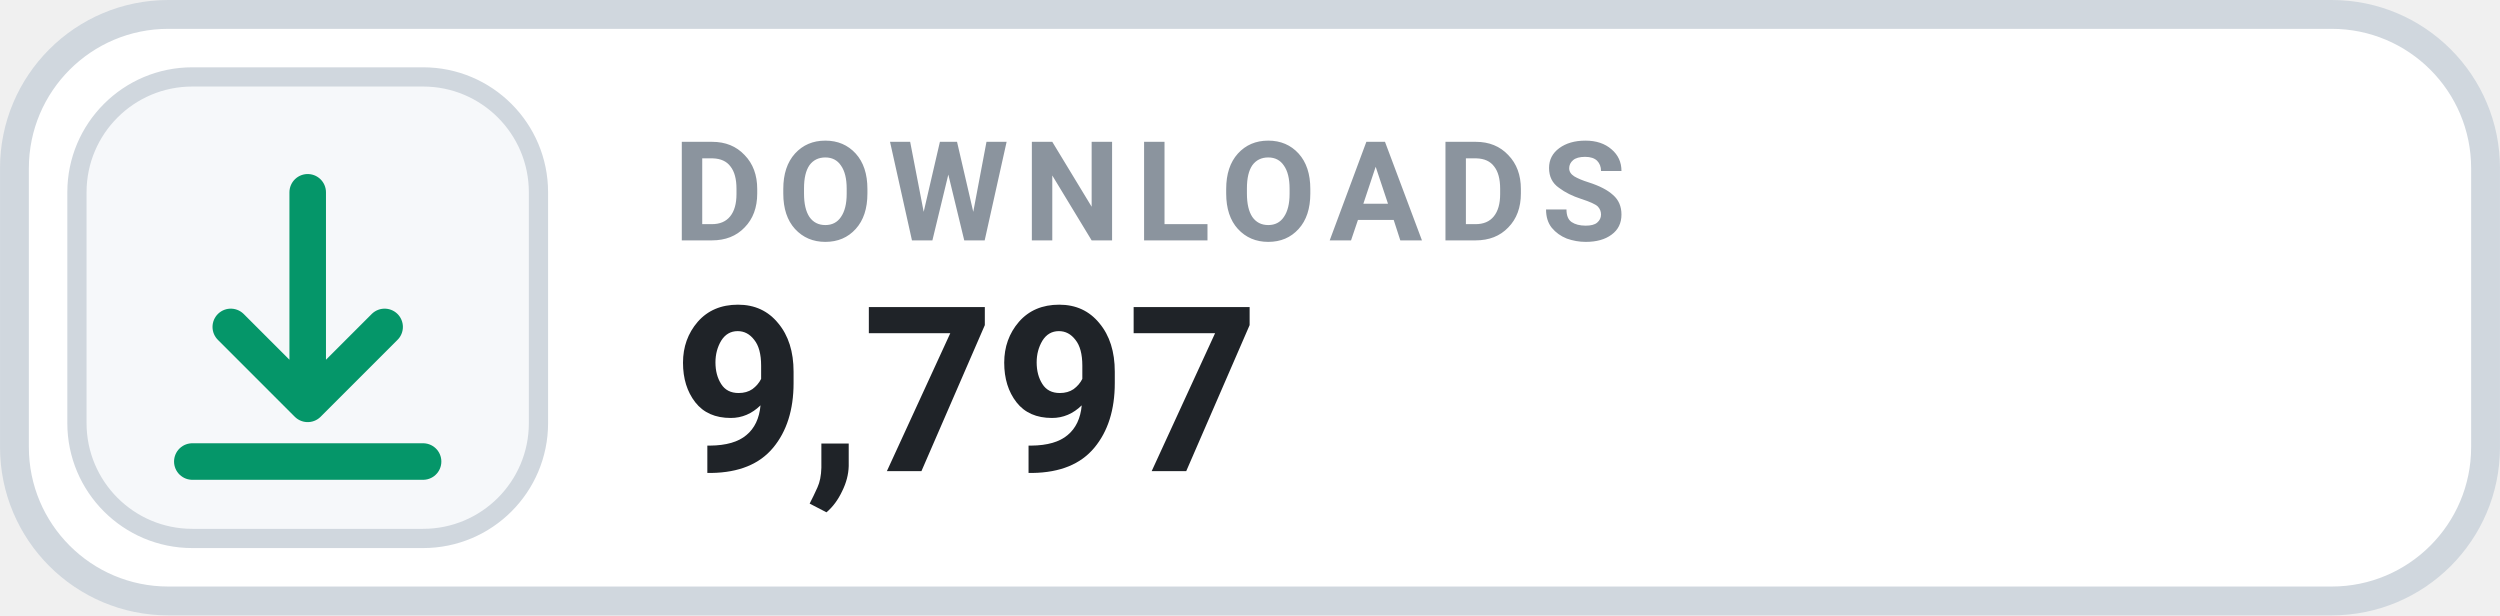
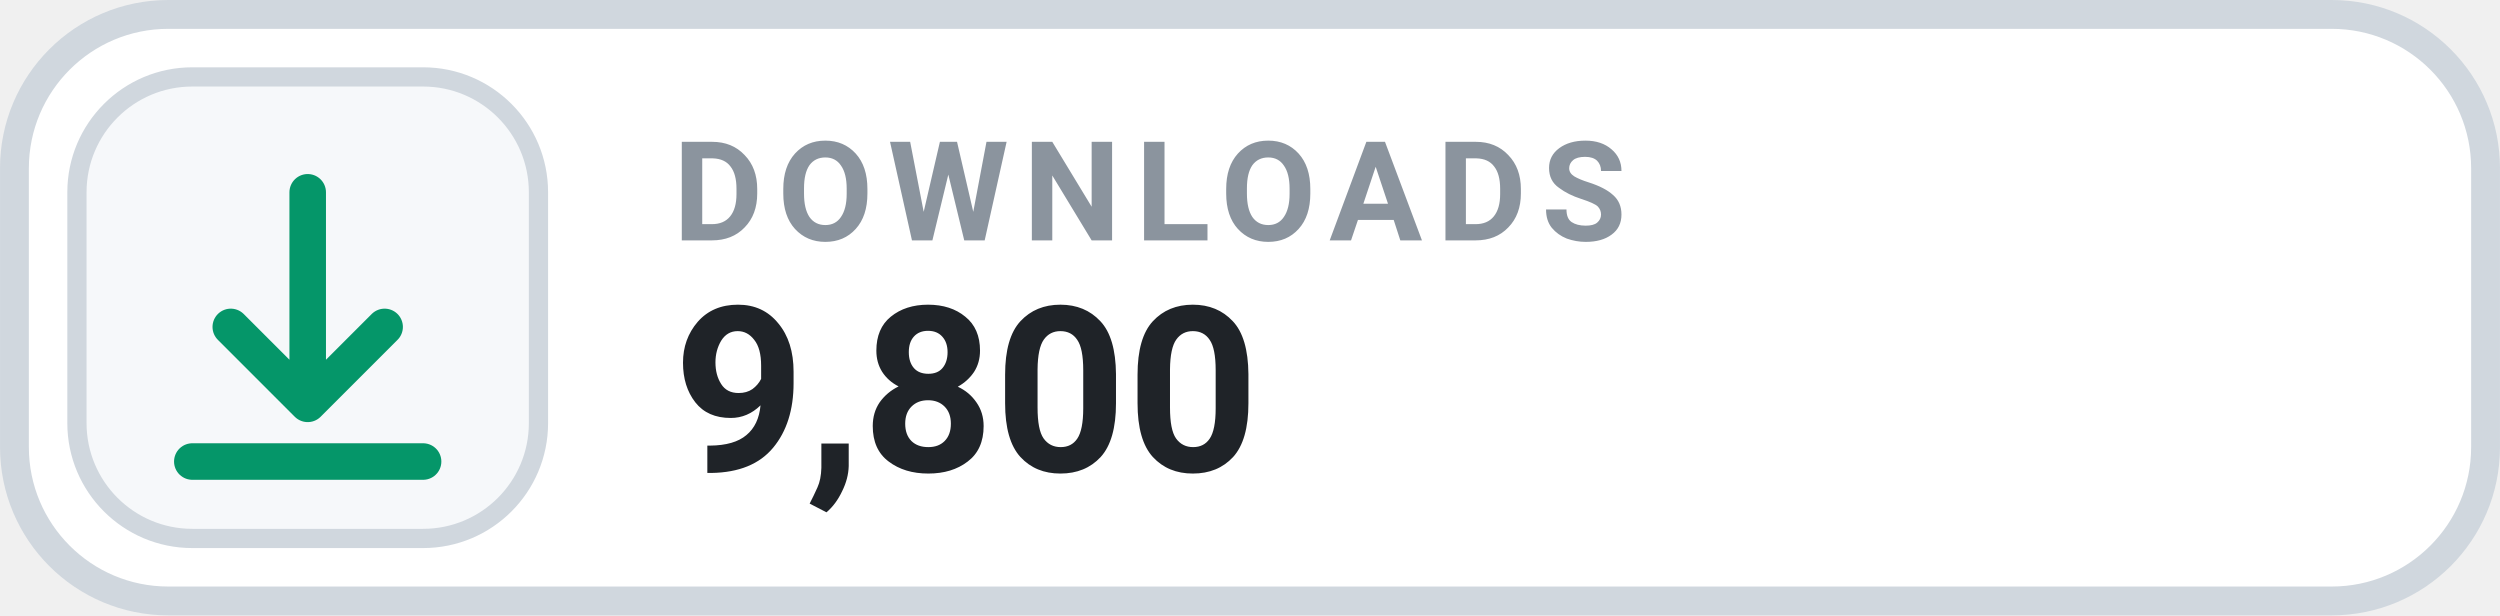
- <svg xmlns="http://www.w3.org/2000/svg" width="126" height="31.015" viewBox="0 0 130 32" role="img" aria-label="DOWNLOADS 9,797">
+ <svg xmlns="http://www.w3.org/2000/svg" width="126" height="31.015" viewBox="0 0 130 32" role="img" aria-label="DOWNLOADS 9,800">
  <rect x=".75" y=".75" width="128.5" height="30.5" rx="8" fill="#FFFFFF" stroke="#D0D7DE" stroke-width="1.5" />
  <rect x="4" y="4" width="24" height="24" rx="6" fill="#F6F8FA" stroke="#D0D7DE" stroke-width="1" />
  <g transform="translate(16 16)" style="color:#059669;">
    <path d="M0 -6 v11 m0 0 l4 -4 m-4 4 l-4 -4 M-6 8 h12" fill="none" stroke="currentColor" stroke-width="1.9" stroke-linecap="round" stroke-linejoin="round" />
  </g>
  <text x="35" y="12.5" fill="#8B949E" font-family="-apple-system,BlinkMacSystemFont,'Segoe UI',Roboto,Helvetica,Arial,sans-serif" font-size="7.2" font-weight="700" letter-spacing=".75">DOWNLOADS</text>
-   <text x="35" y="24.5" fill="#1F2328" font-family="-apple-system,BlinkMacSystemFont,'Segoe UI',Roboto,Helvetica,Arial,sans-serif" font-size="12" font-weight="700">9,797</text>
+   <text x="35" y="24.5" fill="#1F2328" font-family="-apple-system,BlinkMacSystemFont,'Segoe UI',Roboto,Helvetica,Arial,sans-serif" font-size="12" font-weight="700">9,800</text>
</svg>
